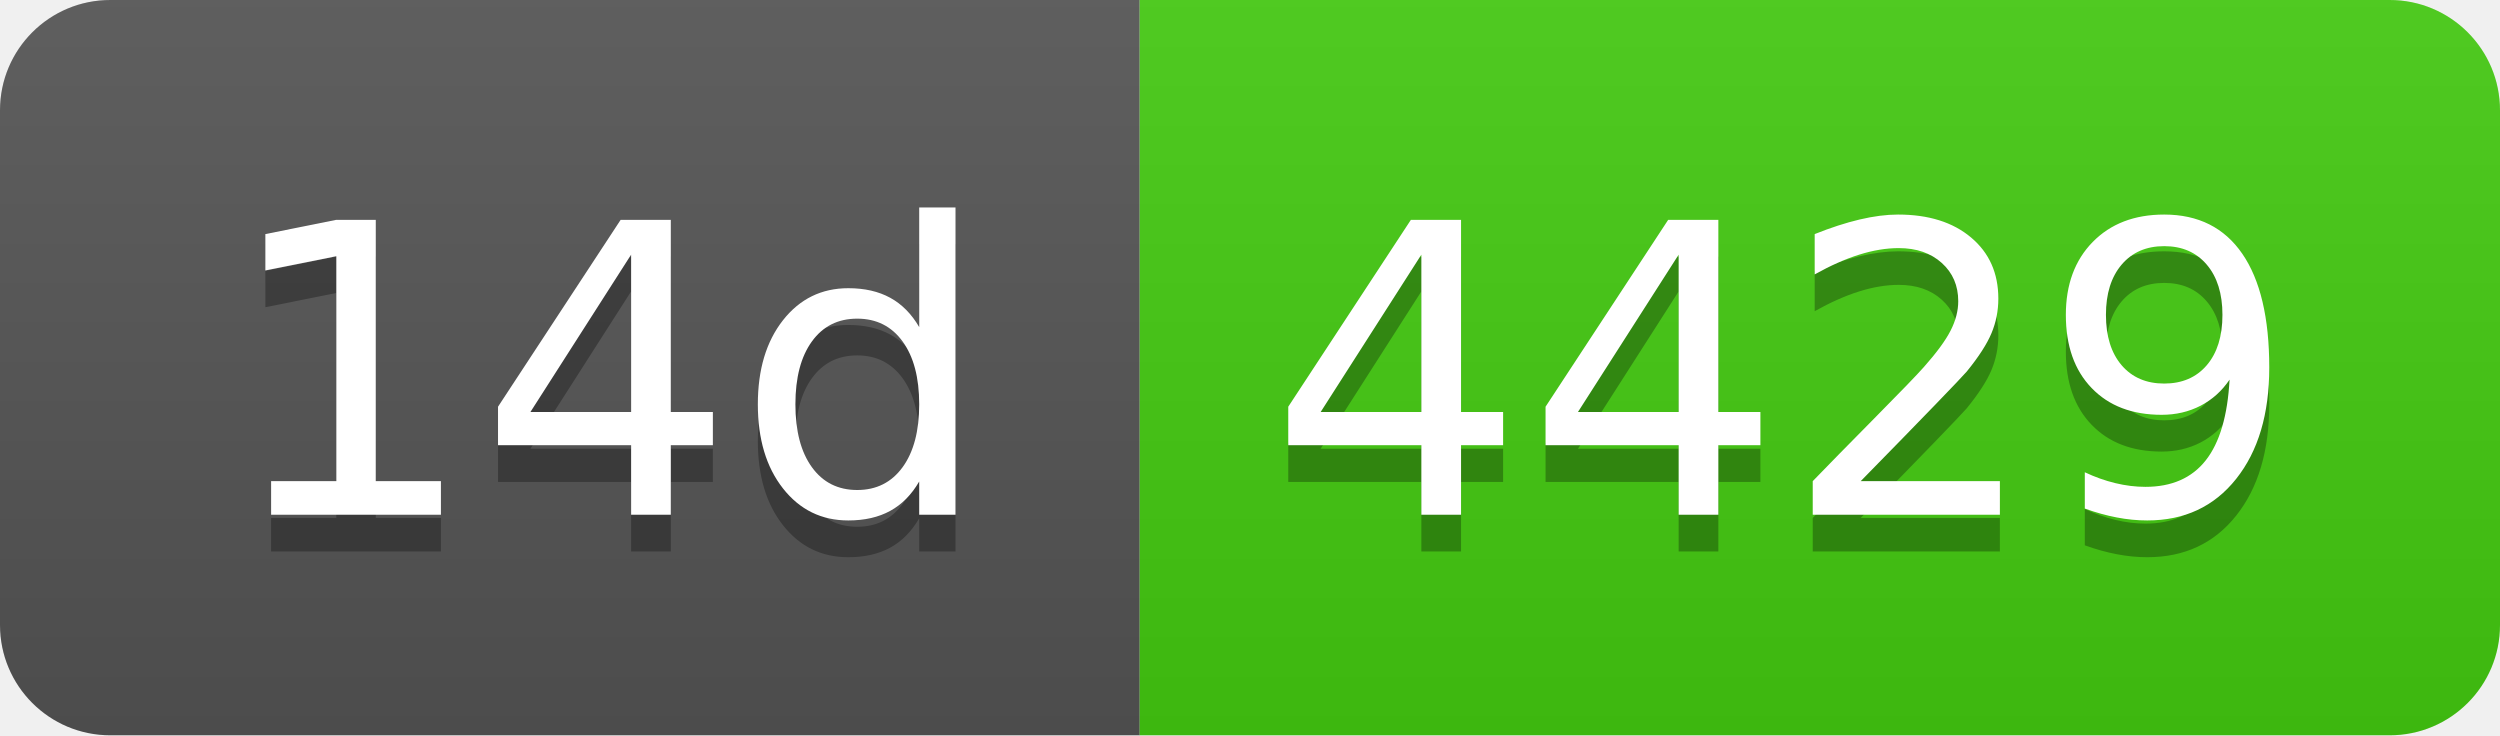
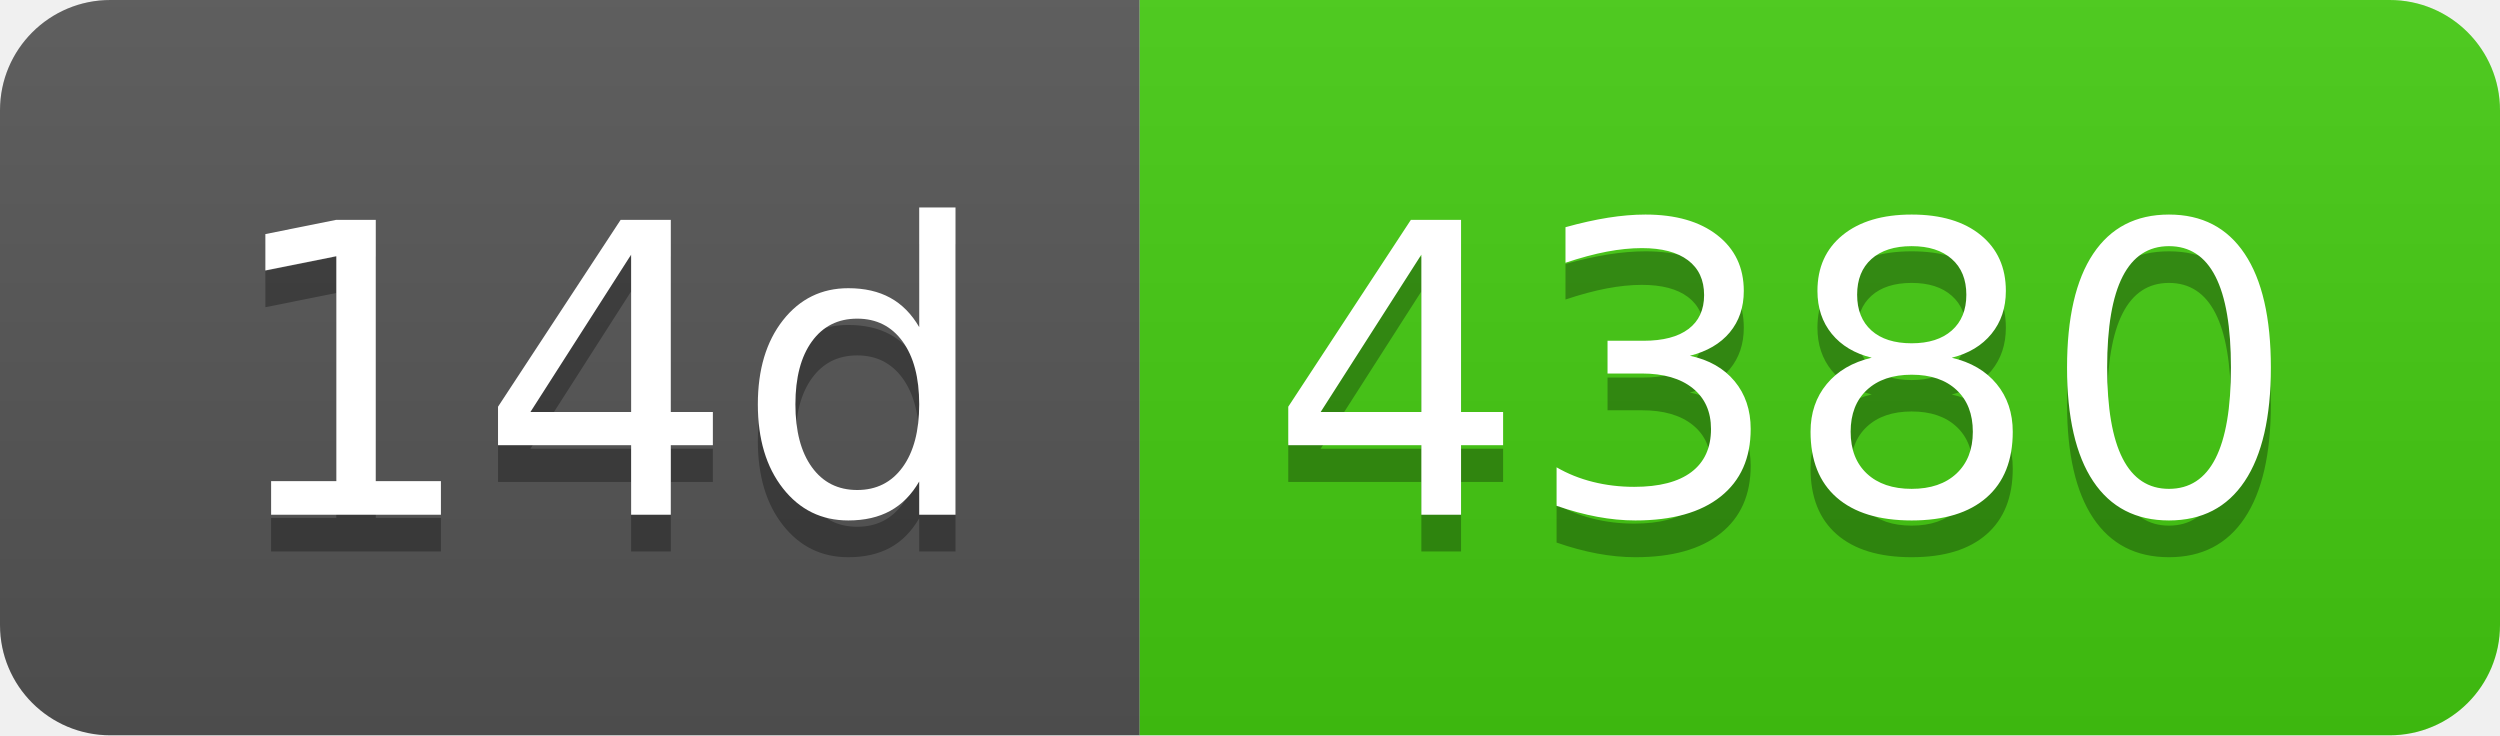
- <svg xmlns="http://www.w3.org/2000/svg" width="68" height="20" role="img" aria-label="14d: 4429">
+ <svg xmlns="http://www.w3.org/2000/svg" width="68" height="20" role="img" aria-label="14d: 4380">
  <linearGradient id="s" x2="0" y2="100%">
    <stop offset="0" stop-color="#bbb" stop-opacity=".1" />
    <stop offset="1" stop-opacity=".1" />
  </linearGradient>
  <clipPath id="r">
    <rect width="68" height="20" rx="3" fill="#fff" />
  </clipPath>
  <g clip-path="url(#r)">
    <rect width="31" height="20" fill="#555" />
    <rect x="31" width="37" height="20" fill="#4c1" />
    <rect width="68" height="20" fill="url(#s)" />
  </g>
  <g fill="#fff" text-anchor="middle" font-family="Verdana,Geneva,DejaVu Sans,sans-serif" text-rendering="geometricPrecision" font-size="110">
    <text aria-hidden="true" x="165" y="150" fill="#010101" fill-opacity=".3" transform="scale(.1)" textLength="210">14d</text>
    <text x="165" y="140" transform="scale(.1)" fill="#fff" textLength="210">14d</text>
-     <text aria-hidden="true" x="485" y="150" fill="#010101" fill-opacity=".3" transform="scale(.1)" textLength="270">4429</text>
-     <text x="485" y="140" transform="scale(.1)" fill="#fff" textLength="270">4429</text>
+     <text aria-hidden="true" x="485" y="150" fill="#010101" fill-opacity=".3" transform="scale(.1)" textLength="270">4380</text>
+     <text x="485" y="140" transform="scale(.1)" fill="#fff" textLength="270">4380</text>
  </g>
</svg>
